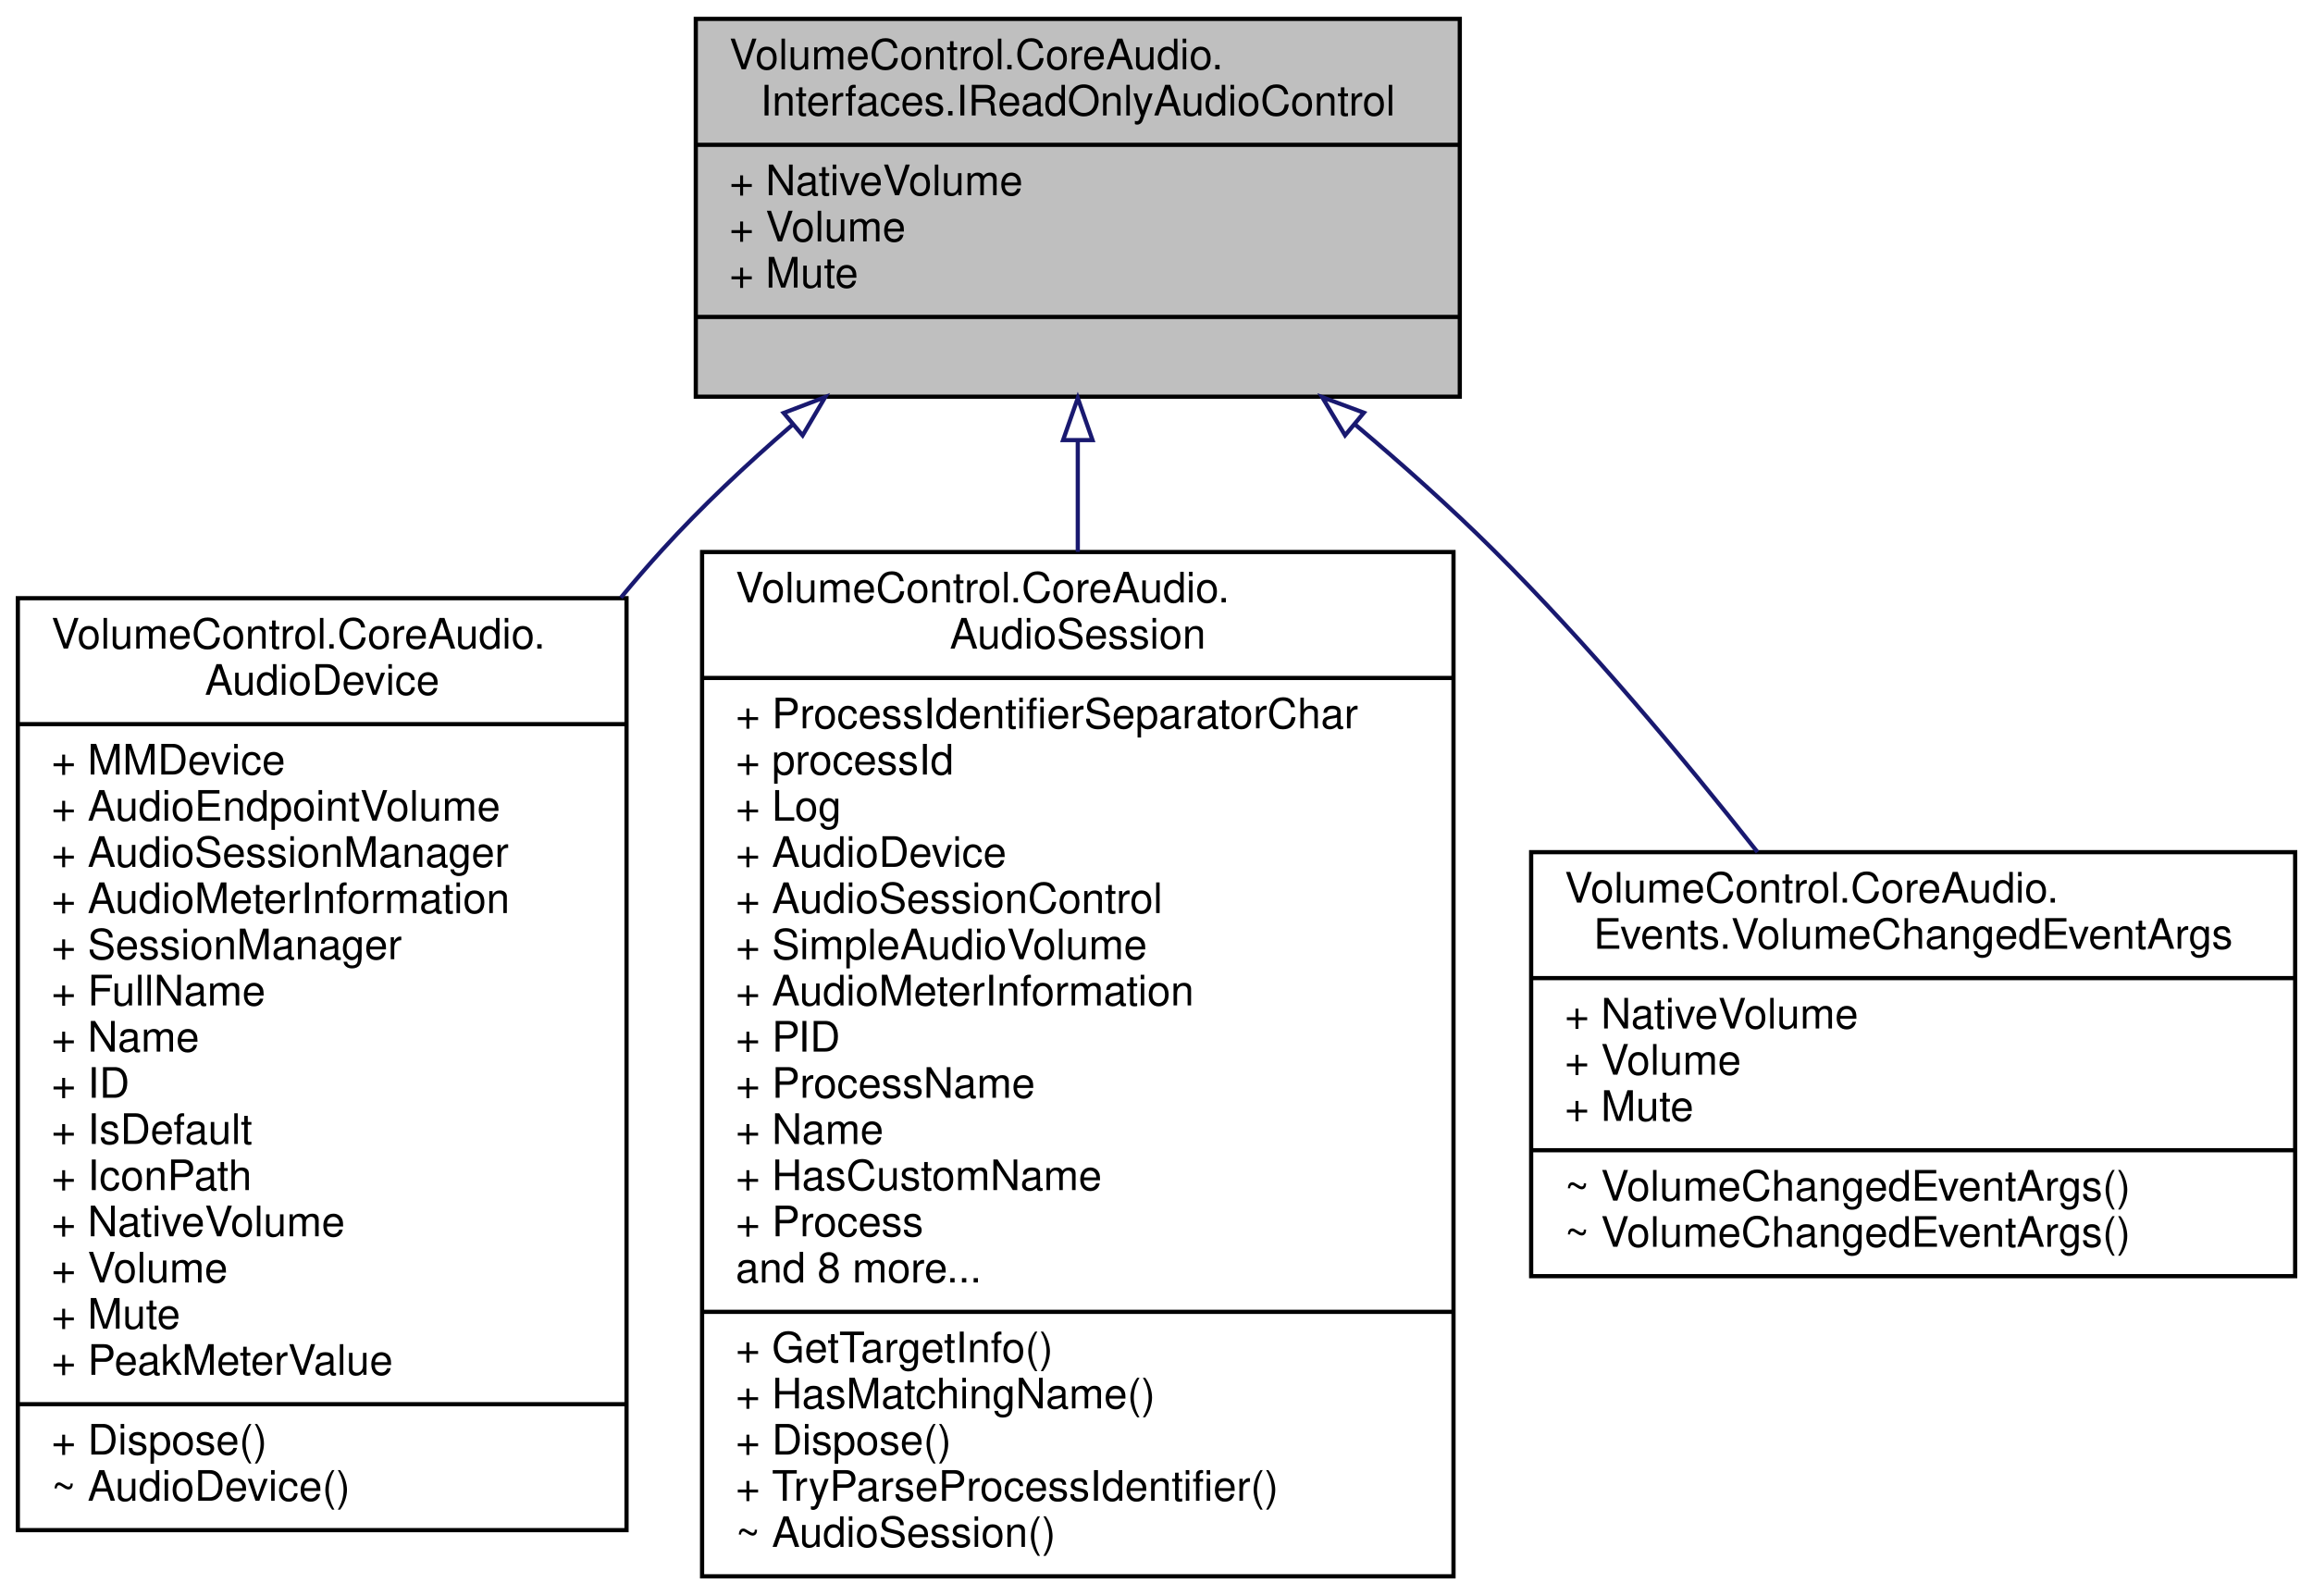
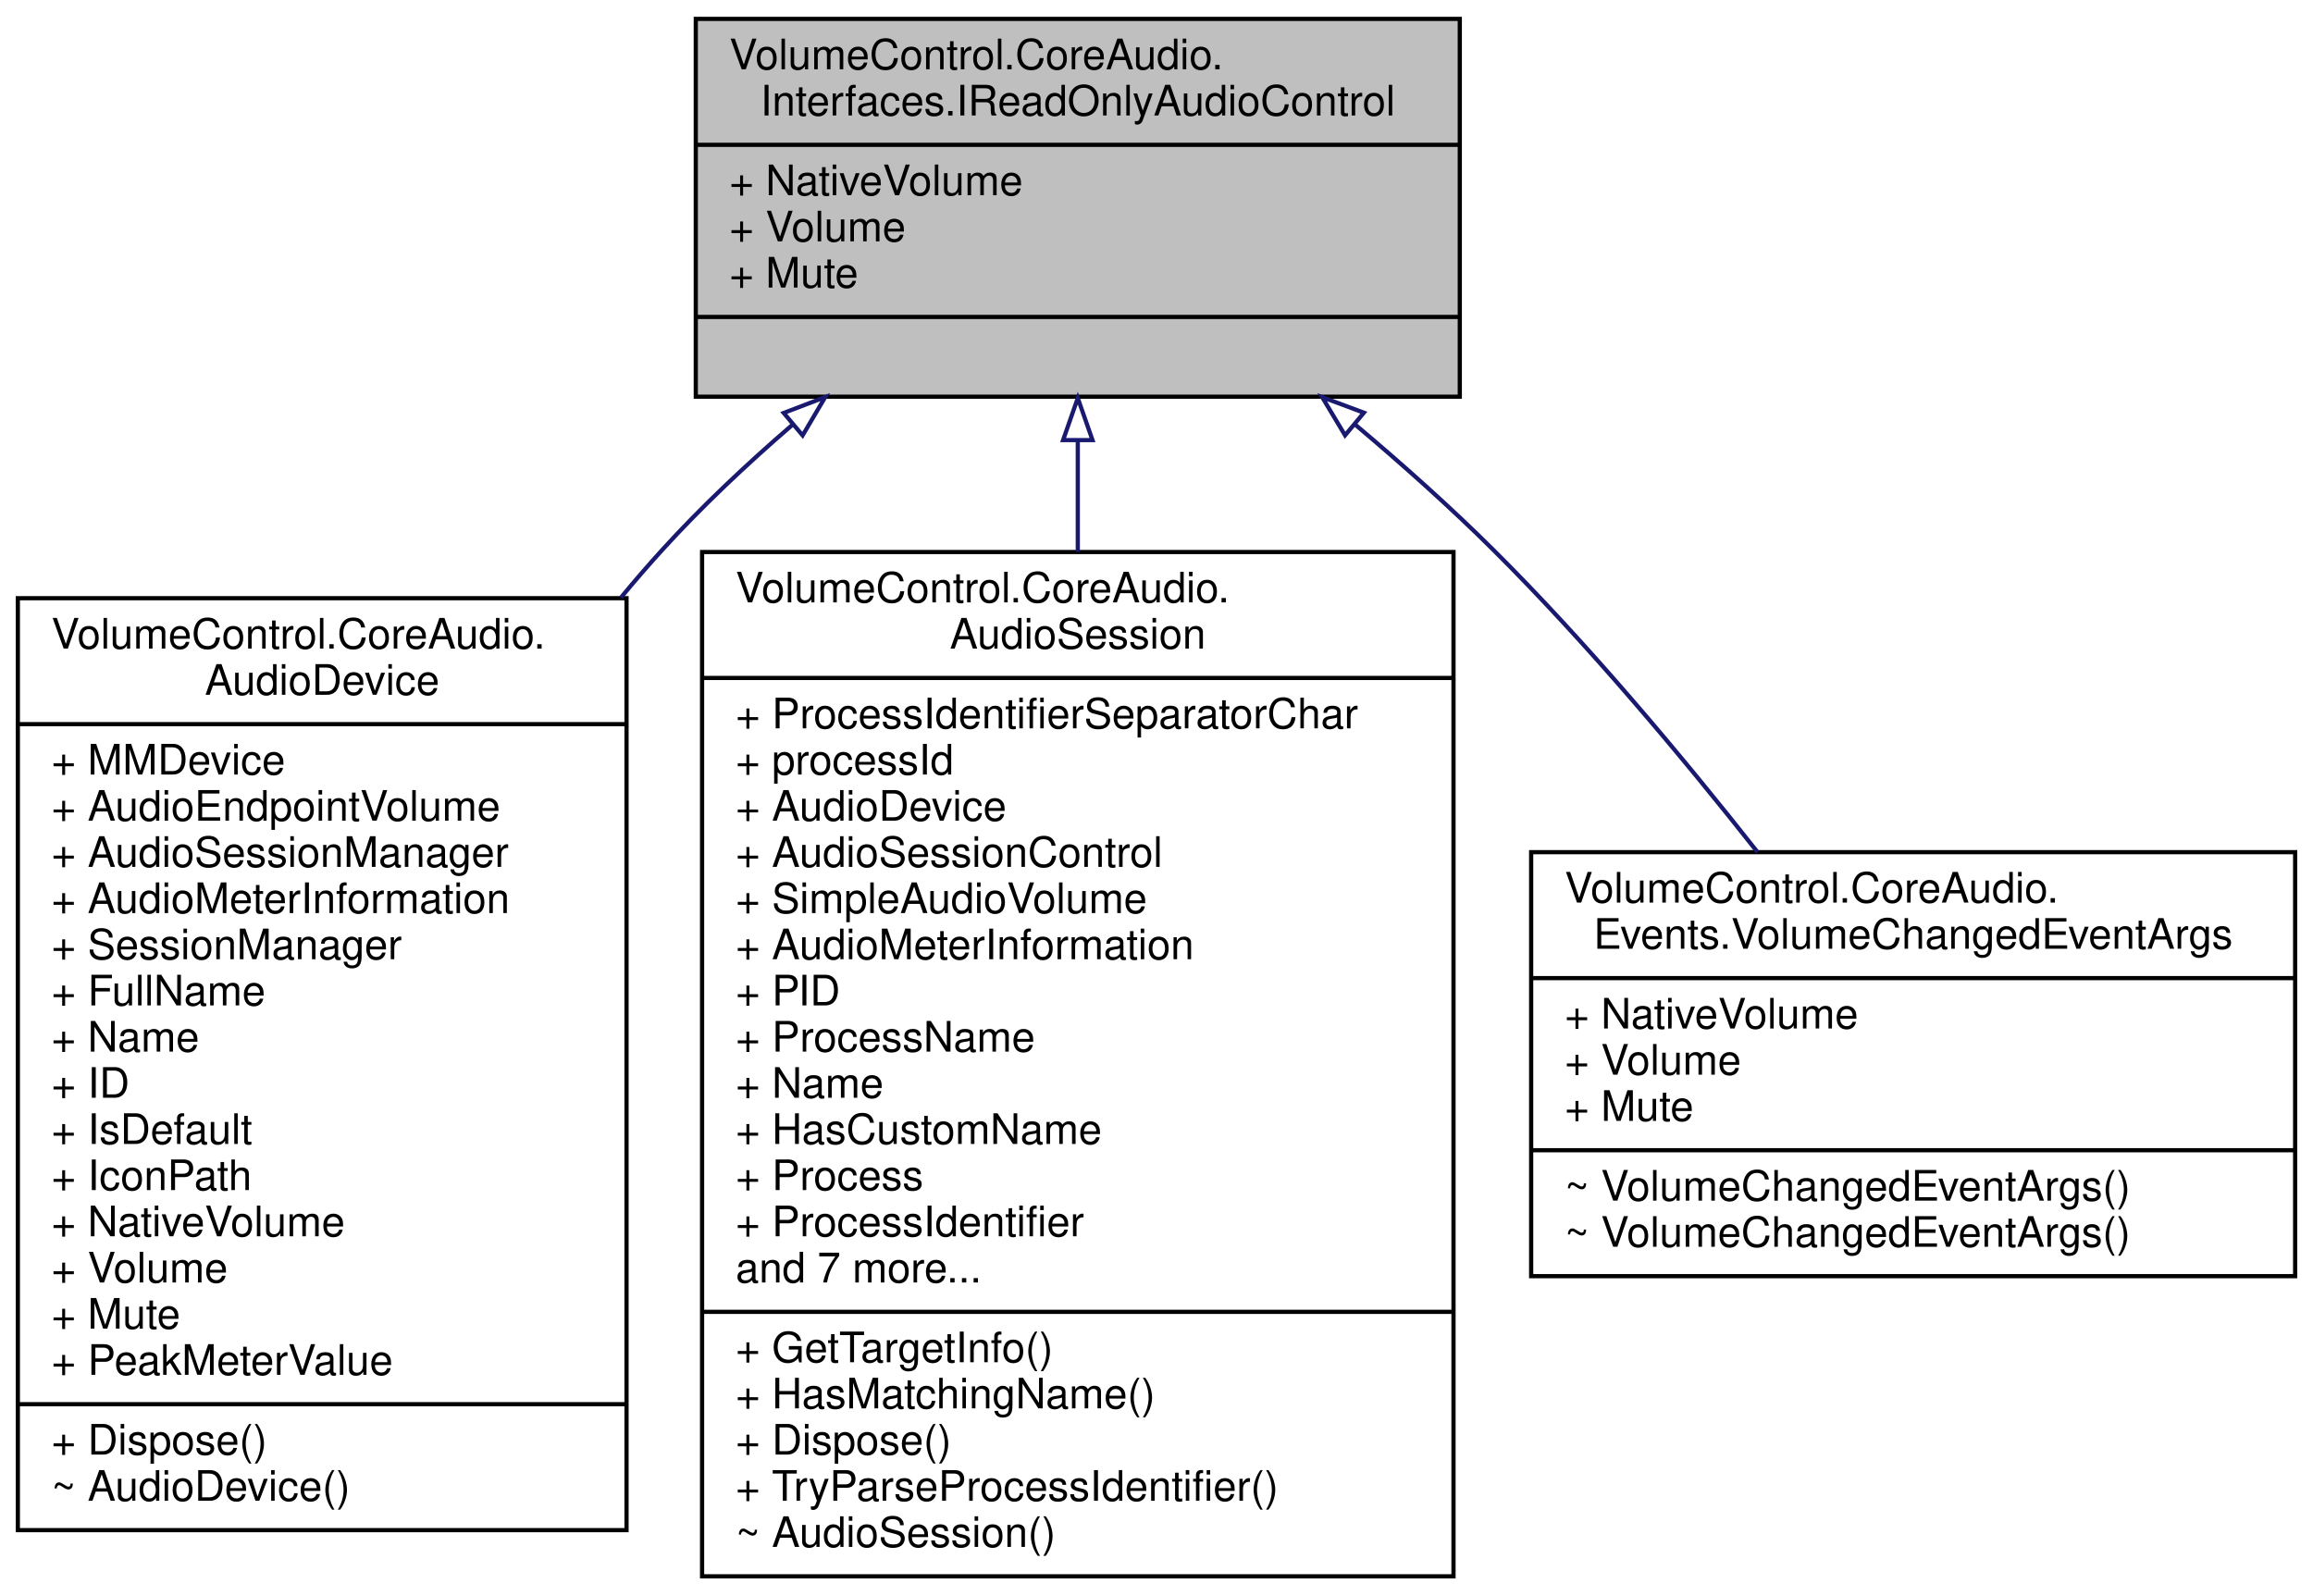
<svg xmlns="http://www.w3.org/2000/svg" xmlns:xlink="http://www.w3.org/1999/xlink" width="551pt" height="380pt" viewBox="0.00 0.00 550.50 380.00">
  <g id="graph0" class="graph" transform="scale(1 1) rotate(0) translate(4 376)">
    <g id="node1" class="node">
      <g id="a_node1">
        <a xlink:title="Represents an audio instance with a read-only volume level and mute state.">
          <polygon fill="#bfbfbf" stroke="black" points="161.5,-281.5 161.5,-371.5 343.5,-371.5 343.5,-281.5 161.5,-281.5" />
          <text text-anchor="start" x="169.5" y="-359.5" font-family="Helvetica,sans-Serif" font-size="10.00">VolumeControl.CoreAudio.</text>
          <text text-anchor="middle" x="252.5" y="-348.5" font-family="Helvetica,sans-Serif" font-size="10.00">Interfaces.IReadOnlyAudioControl</text>
          <polyline fill="none" stroke="black" points="161.5,-341.5 343.5,-341.5 " />
          <text text-anchor="start" x="169.5" y="-329.5" font-family="Helvetica,sans-Serif" font-size="10.00">+ NativeVolume</text>
          <text text-anchor="start" x="169.5" y="-318.5" font-family="Helvetica,sans-Serif" font-size="10.00">+ Volume</text>
          <text text-anchor="start" x="169.5" y="-307.5" font-family="Helvetica,sans-Serif" font-size="10.00">+ Mute</text>
          <polyline fill="none" stroke="black" points="161.5,-300.5 343.5,-300.5 " />
          <text text-anchor="middle" x="252.5" y="-288.5" font-family="Helvetica,sans-Serif" font-size="10.00"> </text>
        </a>
      </g>
    </g>
    <g id="node2" class="node">
      <g id="a_node2">
        <a xlink:href="class_volume_control_1_1_core_audio_1_1_audio_device.html" target="_top" xlink:title="An audio endpoint device.">
          <polygon fill="none" stroke="black" points="0,-11.5 0,-233.5 145,-233.5 145,-11.5 0,-11.5" />
          <text text-anchor="start" x="8" y="-221.5" font-family="Helvetica,sans-Serif" font-size="10.00">VolumeControl.CoreAudio.</text>
          <text text-anchor="middle" x="72.5" y="-210.5" font-family="Helvetica,sans-Serif" font-size="10.00">AudioDevice</text>
          <polyline fill="none" stroke="black" points="0,-203.5 145,-203.5 " />
          <text text-anchor="start" x="8" y="-191.5" font-family="Helvetica,sans-Serif" font-size="10.00">+ MMDevice</text>
          <text text-anchor="start" x="8" y="-180.5" font-family="Helvetica,sans-Serif" font-size="10.00">+ AudioEndpointVolume</text>
          <text text-anchor="start" x="8" y="-169.5" font-family="Helvetica,sans-Serif" font-size="10.00">+ AudioSessionManager</text>
          <text text-anchor="start" x="8" y="-158.5" font-family="Helvetica,sans-Serif" font-size="10.00">+ AudioMeterInformation</text>
          <text text-anchor="start" x="8" y="-147.5" font-family="Helvetica,sans-Serif" font-size="10.00">+ SessionManager</text>
          <text text-anchor="start" x="8" y="-136.5" font-family="Helvetica,sans-Serif" font-size="10.00">+ FullName</text>
          <text text-anchor="start" x="8" y="-125.5" font-family="Helvetica,sans-Serif" font-size="10.00">+ Name</text>
          <text text-anchor="start" x="8" y="-114.5" font-family="Helvetica,sans-Serif" font-size="10.00">+ ID</text>
          <text text-anchor="start" x="8" y="-103.5" font-family="Helvetica,sans-Serif" font-size="10.00">+ IsDefault</text>
          <text text-anchor="start" x="8" y="-92.5" font-family="Helvetica,sans-Serif" font-size="10.00">+ IconPath</text>
          <text text-anchor="start" x="8" y="-81.5" font-family="Helvetica,sans-Serif" font-size="10.00">+ NativeVolume</text>
          <text text-anchor="start" x="8" y="-70.5" font-family="Helvetica,sans-Serif" font-size="10.00">+ Volume</text>
          <text text-anchor="start" x="8" y="-59.5" font-family="Helvetica,sans-Serif" font-size="10.00">+ Mute</text>
          <text text-anchor="start" x="8" y="-48.5" font-family="Helvetica,sans-Serif" font-size="10.00">+ PeakMeterValue</text>
          <polyline fill="none" stroke="black" points="0,-41.5 145,-41.5 " />
          <text text-anchor="start" x="8" y="-29.5" font-family="Helvetica,sans-Serif" font-size="10.00">+ Dispose()</text>
          <text text-anchor="start" x="8" y="-18.5" font-family="Helvetica,sans-Serif" font-size="10.00">~ AudioDevice()</text>
        </a>
      </g>
    </g>
    <g id="edge1" class="edge">
      <path fill="none" stroke="midnightblue" d="M184.43,-274.73C173.57,-265.37 162.86,-255.29 153.5,-245 150.17,-241.34 146.88,-237.54 143.65,-233.63" />
      <polygon fill="none" stroke="midnightblue" points="182.44,-277.63 192.33,-281.41 186.95,-272.28 182.44,-277.63" />
    </g>
    <g id="node3" class="node">
      <g id="a_node3">
        <a xlink:href="class_volume_control_1_1_core_audio_1_1_audio_session.html" target="_top" xlink:title="A single audio session running on an audio device.">
          <polygon fill="none" stroke="black" points="163,-0.5 163,-244.5 342,-244.5 342,-0.5 163,-0.5" />
          <text text-anchor="start" x="171" y="-232.5" font-family="Helvetica,sans-Serif" font-size="10.00">VolumeControl.CoreAudio.</text>
          <text text-anchor="middle" x="252.5" y="-221.5" font-family="Helvetica,sans-Serif" font-size="10.00">AudioSession</text>
          <polyline fill="none" stroke="black" points="163,-214.5 342,-214.5 " />
          <text text-anchor="start" x="171" y="-202.5" font-family="Helvetica,sans-Serif" font-size="10.00">+ ProcessIdentifierSeparatorChar</text>
          <text text-anchor="start" x="171" y="-191.5" font-family="Helvetica,sans-Serif" font-size="10.00">+ processId</text>
-           <text text-anchor="start" x="171" y="-180.5" font-family="Helvetica,sans-Serif" font-size="10.00">+ Log</text>
-           <text text-anchor="start" x="171" y="-169.5" font-family="Helvetica,sans-Serif" font-size="10.00">+ AudioDevice</text>
-           <text text-anchor="start" x="171" y="-158.5" font-family="Helvetica,sans-Serif" font-size="10.00">+ AudioSessionControl</text>
-           <text text-anchor="start" x="171" y="-147.5" font-family="Helvetica,sans-Serif" font-size="10.00">+ SimpleAudioVolume</text>
-           <text text-anchor="start" x="171" y="-136.5" font-family="Helvetica,sans-Serif" font-size="10.00">+ AudioMeterInformation</text>
-           <text text-anchor="start" x="171" y="-125.5" font-family="Helvetica,sans-Serif" font-size="10.00">+ PID</text>
-           <text text-anchor="start" x="171" y="-114.5" font-family="Helvetica,sans-Serif" font-size="10.00">+ ProcessName</text>
-           <text text-anchor="start" x="171" y="-103.5" font-family="Helvetica,sans-Serif" font-size="10.00">+ Name</text>
-           <text text-anchor="start" x="171" y="-92.5" font-family="Helvetica,sans-Serif" font-size="10.00">+ HasCustomName</text>
-           <text text-anchor="start" x="171" y="-81.5" font-family="Helvetica,sans-Serif" font-size="10.00">+ Process</text>
-           <text text-anchor="start" x="171" y="-70.5" font-family="Helvetica,sans-Serif" font-size="10.00">and 8 more...</text>
+           <text text-anchor="start" x="171" y="-180.5" font-family="Helvetica,sans-Serif" font-size="10.00">+ AudioDevice</text>
+           <text text-anchor="start" x="171" y="-169.5" font-family="Helvetica,sans-Serif" font-size="10.00">+ AudioSessionControl</text>
+           <text text-anchor="start" x="171" y="-158.5" font-family="Helvetica,sans-Serif" font-size="10.00">+ SimpleAudioVolume</text>
+           <text text-anchor="start" x="171" y="-147.5" font-family="Helvetica,sans-Serif" font-size="10.00">+ AudioMeterInformation</text>
+           <text text-anchor="start" x="171" y="-136.5" font-family="Helvetica,sans-Serif" font-size="10.00">+ PID</text>
+           <text text-anchor="start" x="171" y="-125.5" font-family="Helvetica,sans-Serif" font-size="10.00">+ ProcessName</text>
+           <text text-anchor="start" x="171" y="-114.5" font-family="Helvetica,sans-Serif" font-size="10.00">+ Name</text>
+           <text text-anchor="start" x="171" y="-103.5" font-family="Helvetica,sans-Serif" font-size="10.00">+ HasCustomName</text>
+           <text text-anchor="start" x="171" y="-92.5" font-family="Helvetica,sans-Serif" font-size="10.00">+ Process</text>
+           <text text-anchor="start" x="171" y="-81.5" font-family="Helvetica,sans-Serif" font-size="10.00">+ ProcessIdentifier</text>
+           <text text-anchor="start" x="171" y="-70.5" font-family="Helvetica,sans-Serif" font-size="10.00">and 7 more...</text>
          <polyline fill="none" stroke="black" points="163,-63.5 342,-63.5 " />
          <text text-anchor="start" x="171" y="-51.5" font-family="Helvetica,sans-Serif" font-size="10.00">+ GetTargetInfo()</text>
          <text text-anchor="start" x="171" y="-40.5" font-family="Helvetica,sans-Serif" font-size="10.00">+ HasMatchingName()</text>
          <text text-anchor="start" x="171" y="-29.5" font-family="Helvetica,sans-Serif" font-size="10.00">+ Dispose()</text>
          <text text-anchor="start" x="171" y="-18.5" font-family="Helvetica,sans-Serif" font-size="10.00">+ TryParseProcessIdentifier()</text>
          <text text-anchor="start" x="171" y="-7.5" font-family="Helvetica,sans-Serif" font-size="10.00">~ AudioSession()</text>
        </a>
      </g>
    </g>
    <g id="edge2" class="edge">
      <path fill="none" stroke="midnightblue" d="M252.5,-270.9C252.5,-262.55 252.5,-253.66 252.5,-244.54" />
      <polygon fill="none" stroke="midnightblue" points="249,-271.17 252.5,-281.17 256,-271.17 249,-271.17" />
    </g>
    <g id="node4" class="node">
      <g id="a_node4">
        <a xlink:href="class_volume_control_1_1_core_audio_1_1_events_1_1_volume_changed_event_args.html" target="_top" xlink:title="Contains event data for the VolumeChangedEventHandler event type.">
          <polygon fill="none" stroke="black" points="360.5,-72 360.5,-173 542.5,-173 542.5,-72 360.5,-72" />
          <text text-anchor="start" x="368.5" y="-161" font-family="Helvetica,sans-Serif" font-size="10.00">VolumeControl.CoreAudio.</text>
          <text text-anchor="middle" x="451.5" y="-150" font-family="Helvetica,sans-Serif" font-size="10.00">Events.VolumeChangedEventArgs</text>
          <polyline fill="none" stroke="black" points="360.5,-143 542.5,-143 " />
          <text text-anchor="start" x="368.5" y="-131" font-family="Helvetica,sans-Serif" font-size="10.00">+ NativeVolume</text>
          <text text-anchor="start" x="368.5" y="-120" font-family="Helvetica,sans-Serif" font-size="10.00">+ Volume</text>
          <text text-anchor="start" x="368.5" y="-109" font-family="Helvetica,sans-Serif" font-size="10.00">+ Mute</text>
          <polyline fill="none" stroke="black" points="360.5,-102 542.5,-102 " />
          <text text-anchor="start" x="368.5" y="-90" font-family="Helvetica,sans-Serif" font-size="10.00">~ VolumeChangedEventArgs()</text>
          <text text-anchor="start" x="368.5" y="-79" font-family="Helvetica,sans-Serif" font-size="10.00">~ VolumeChangedEventArgs()</text>
        </a>
      </g>
    </g>
    <g id="edge3" class="edge">
      <path fill="none" stroke="midnightblue" d="M318.54,-274.89C329.88,-265.34 341.29,-255.15 351.5,-245 373.88,-222.75 396.42,-195.85 414.42,-173.02" />
      <polygon fill="none" stroke="midnightblue" points="316.17,-272.3 310.72,-281.39 320.65,-277.69 316.17,-272.3" />
    </g>
  </g>
</svg>
